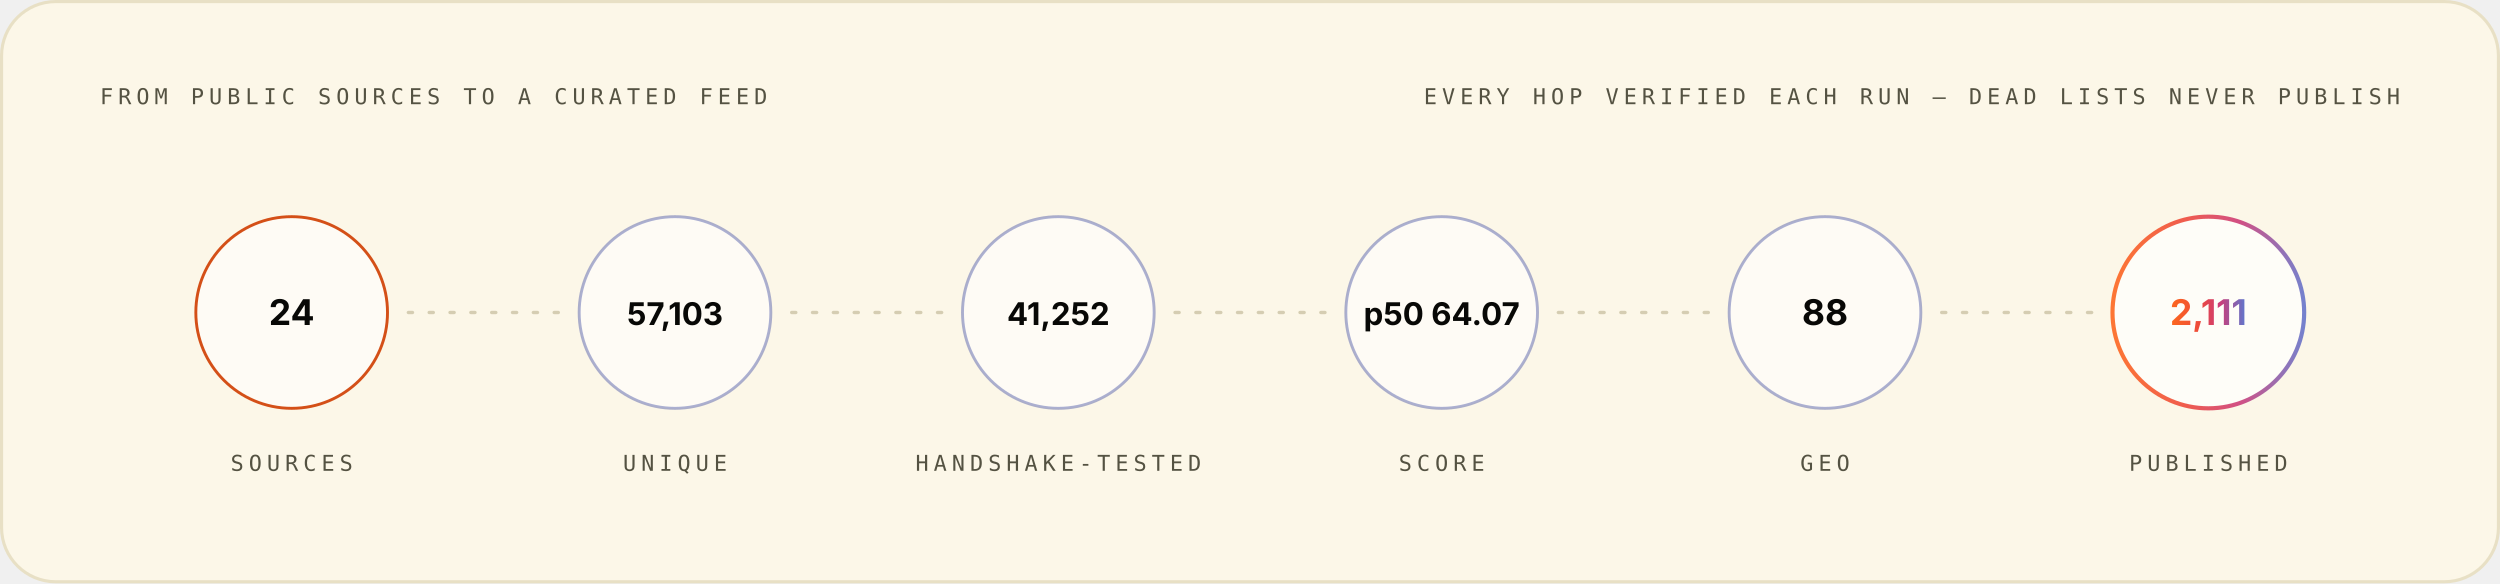
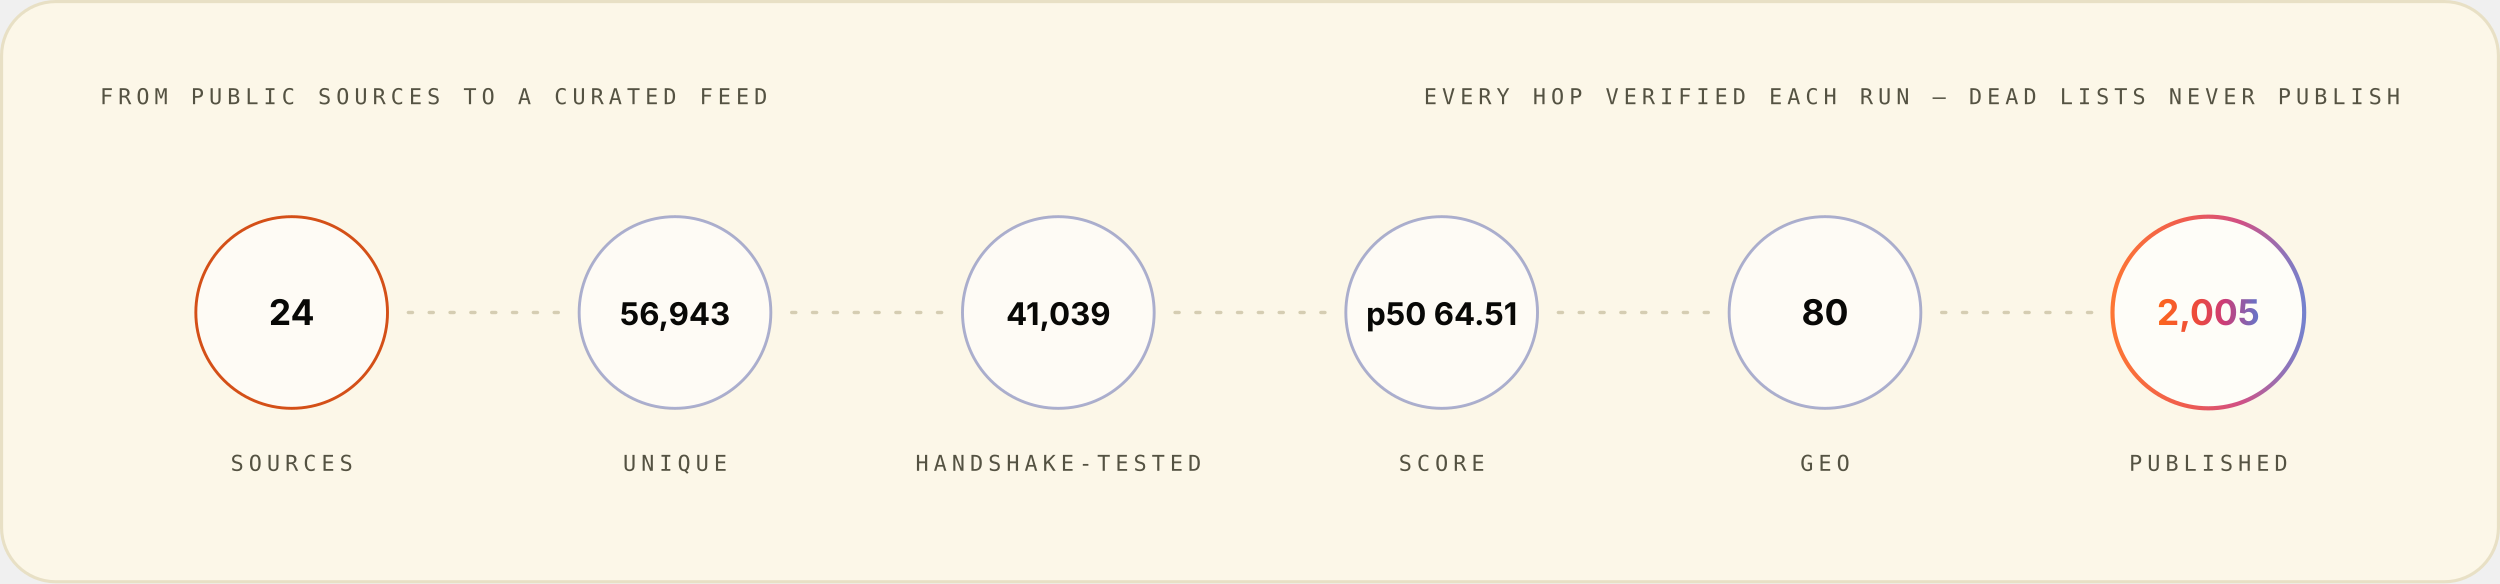
<svg xmlns="http://www.w3.org/2000/svg" width="1200" height="280" viewBox="0 0 1200 280" role="img" font-family="Space Grotesk, Inter, system-ui, -apple-system, Segoe UI, sans-serif">
  <style>.m-fade{animation:vf .7s ease-out both}.m-grow{transform-box:fill-box;transform-origin:left center;animation:vg .9s cubic-bezier(.2,.7,.2,1) both}.m-dash{animation:vm 26s linear infinite}.m-beat{animation:vb 2.6s ease-in-out infinite;transform-box:fill-box;transform-origin:center}@keyframes vf{from{opacity:0}to{opacity:1}}@keyframes vg{from{transform:scaleX(0)}to{transform:scaleX(1)}}@keyframes vm{to{stroke-dashoffset:-320}}@keyframes vb{0%,86%,100%{transform:scale(1)}90%{transform:scale(1.05)}95%{transform:scale(1.01)}}@media (prefers-reduced-motion:reduce){.m-fade,.m-grow,.m-dash,.m-beat{animation:none}}</style>
  <linearGradient id="brand-light" x1="0" y1="0" x2="1" y2="0">
    <stop offset="0" stop-color="#FC671F" />
    <stop offset="0.38" stop-color="#ED4A3B" />
    <stop offset="0.66" stop-color="#CC3C77" />
    <stop offset="1" stop-color="#6574C9" />
  </linearGradient>
  <rect x="0.75" y="0.75" width="1198.5" height="278.5" rx="26" fill="#FCF7E8" stroke="#E8E0C5" stroke-width="1.5" />
  <g class="m-fade" style="animation-delay:0.00s">
    <text x="48" y="50" font-size="10.5" font-weight="500" font-family="IBM Plex Mono, ui-monospace, SFMono-Regular, Menlo, monospace" letter-spacing="2.4" fill="#545242">FROM PUBLIC SOURCES TO A CURATED FEED</text>
    <text x="1152" y="50" font-size="10.5" font-weight="500" font-family="IBM Plex Mono, ui-monospace, SFMono-Regular, Menlo, monospace" letter-spacing="2.4" text-anchor="end" fill="#545242">EVERY HOP VERIFIED EACH RUN — DEAD LISTS NEVER PUBLISH</text>
  </g>
  <g class="m-fade" style="animation-delay:0.10s">
    <circle cx="140.0" cy="150" r="46" fill="#FFFFFF" fill-opacity="0.55" stroke="#D03D00" stroke-opacity="0.9" stroke-width="1.4" />
    <text x="140.0" y="156" font-size="17" font-weight="700" font-family="Space Grotesk, Inter, system-ui, -apple-system, Segoe UI, sans-serif" text-anchor="middle" fill="#080806">24</text>
    <text x="140.0" y="226" font-size="10.5" font-weight="500" font-family="IBM Plex Mono, ui-monospace, SFMono-Regular, Menlo, monospace" letter-spacing="2.4" text-anchor="middle" fill="#545242">SOURCES</text>
  </g>
  <line x1="196.0" y1="150" x2="268.0" y2="150" stroke="#D1C9AC" stroke-opacity="0.9" stroke-width="1.6" stroke-linecap="round" stroke-dasharray="2 8" class="m-dash" />
  <g class="m-fade" style="animation-delay:0.22s">
    <circle cx="324.0" cy="150" r="46" fill="#FFFFFF" fill-opacity="0.55" stroke="#4854A6" stroke-opacity="0.45" stroke-width="1.4" />
-     <text x="324.0" y="156" font-size="15" font-weight="700" font-family="Space Grotesk, Inter, system-ui, -apple-system, Segoe UI, sans-serif" text-anchor="middle" fill="#080806">57,103</text>
+     <text x="324.0" y="156" font-size="15" font-weight="700" font-family="Space Grotesk, Inter, system-ui, -apple-system, Segoe UI, sans-serif" text-anchor="middle" fill="#080806">56,943</text>
    <text x="324.0" y="226" font-size="10.5" font-weight="500" font-family="IBM Plex Mono, ui-monospace, SFMono-Regular, Menlo, monospace" letter-spacing="2.4" text-anchor="middle" fill="#545242">UNIQUE</text>
  </g>
  <line x1="380.0" y1="150" x2="452.0" y2="150" stroke="#D1C9AC" stroke-opacity="0.9" stroke-width="1.6" stroke-linecap="round" stroke-dasharray="2 8" class="m-dash" />
  <g class="m-fade" style="animation-delay:0.34s">
    <circle cx="508.0" cy="150" r="46" fill="#FFFFFF" fill-opacity="0.55" stroke="#4854A6" stroke-opacity="0.45" stroke-width="1.4" />
-     <text x="508.0" y="156" font-size="15" font-weight="700" font-family="Space Grotesk, Inter, system-ui, -apple-system, Segoe UI, sans-serif" text-anchor="middle" fill="#080806">41,252</text>
+     <text x="508.0" y="156" font-size="15" font-weight="700" font-family="Space Grotesk, Inter, system-ui, -apple-system, Segoe UI, sans-serif" text-anchor="middle" fill="#080806">41,039</text>
    <text x="508.0" y="226" font-size="10.5" font-weight="500" font-family="IBM Plex Mono, ui-monospace, SFMono-Regular, Menlo, monospace" letter-spacing="2.4" text-anchor="middle" fill="#545242">HANDSHAKE-TESTED</text>
  </g>
  <line x1="564.0" y1="150" x2="636.0" y2="150" stroke="#D1C9AC" stroke-opacity="0.9" stroke-width="1.6" stroke-linecap="round" stroke-dasharray="2 8" class="m-dash" />
  <g class="m-fade" style="animation-delay:0.46s">
    <circle cx="692.0" cy="150" r="46" fill="#FFFFFF" fill-opacity="0.55" stroke="#4854A6" stroke-opacity="0.45" stroke-width="1.4" />
-     <text x="692.0" y="156" font-size="15" font-weight="700" font-family="Space Grotesk, Inter, system-ui, -apple-system, Segoe UI, sans-serif" text-anchor="middle" fill="#080806">p50 64.07</text>
+     <text x="692.0" y="156" font-size="15" font-weight="700" font-family="Space Grotesk, Inter, system-ui, -apple-system, Segoe UI, sans-serif" text-anchor="middle" fill="#080806">p50 64.51</text>
    <text x="692.0" y="226" font-size="10.5" font-weight="500" font-family="IBM Plex Mono, ui-monospace, SFMono-Regular, Menlo, monospace" letter-spacing="2.4" text-anchor="middle" fill="#545242">SCORE</text>
  </g>
  <line x1="748.0" y1="150" x2="820.0" y2="150" stroke="#D1C9AC" stroke-opacity="0.9" stroke-width="1.6" stroke-linecap="round" stroke-dasharray="2 8" class="m-dash" />
  <g class="m-fade" style="animation-delay:0.58s">
    <circle cx="876.0" cy="150" r="46" fill="#FFFFFF" fill-opacity="0.55" stroke="#4854A6" stroke-opacity="0.45" stroke-width="1.4" />
-     <text x="876.0" y="156" font-size="17" font-weight="700" font-family="Space Grotesk, Inter, system-ui, -apple-system, Segoe UI, sans-serif" text-anchor="middle" fill="#080806">88</text>
+     <text x="876.0" y="156" font-size="17" font-weight="700" font-family="Space Grotesk, Inter, system-ui, -apple-system, Segoe UI, sans-serif" text-anchor="middle" fill="#080806">80</text>
    <text x="876.0" y="226" font-size="10.5" font-weight="500" font-family="IBM Plex Mono, ui-monospace, SFMono-Regular, Menlo, monospace" letter-spacing="2.4" text-anchor="middle" fill="#545242">GEO</text>
  </g>
  <line x1="932.0" y1="150" x2="1004.0" y2="150" stroke="#D1C9AC" stroke-opacity="0.9" stroke-width="1.6" stroke-linecap="round" stroke-dasharray="2 8" class="m-dash" />
  <g class="m-fade" style="animation-delay:0.70s">
    <circle cx="1060.0" cy="150" r="46" fill="#FFFFFF" fill-opacity="0.7" stroke="url(#brand-light)" stroke-opacity="0.9" stroke-width="2" />
-     <text x="1060.0" y="156" font-size="17" font-weight="700" font-family="Space Grotesk, Inter, system-ui, -apple-system, Segoe UI, sans-serif" text-anchor="middle" fill="url(#brand-light)">2,111</text>
+     <text x="1060.0" y="156" font-size="17" font-weight="700" font-family="Space Grotesk, Inter, system-ui, -apple-system, Segoe UI, sans-serif" text-anchor="middle" fill="url(#brand-light)">2,005</text>
    <text x="1060.0" y="226" font-size="10.5" font-weight="500" font-family="IBM Plex Mono, ui-monospace, SFMono-Regular, Menlo, monospace" letter-spacing="2.4" text-anchor="middle" fill="#545242">PUBLISHED</text>
  </g>
</svg>
